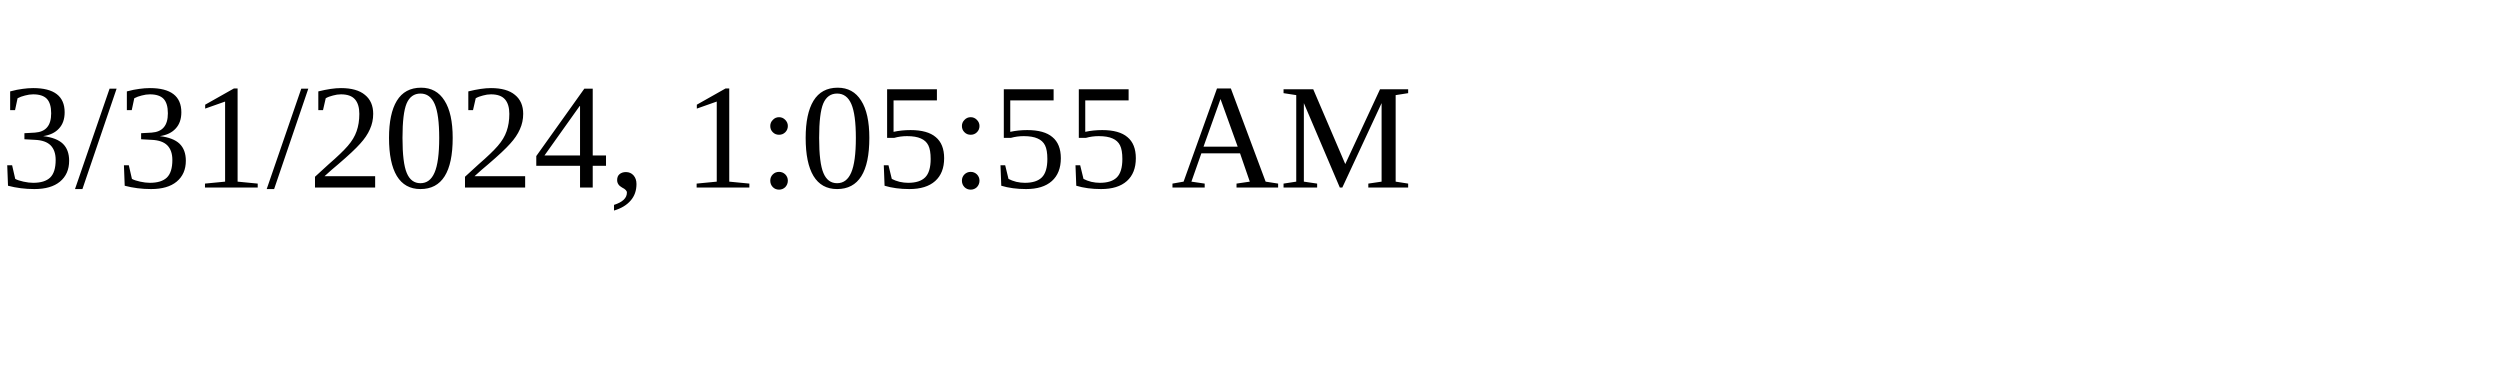
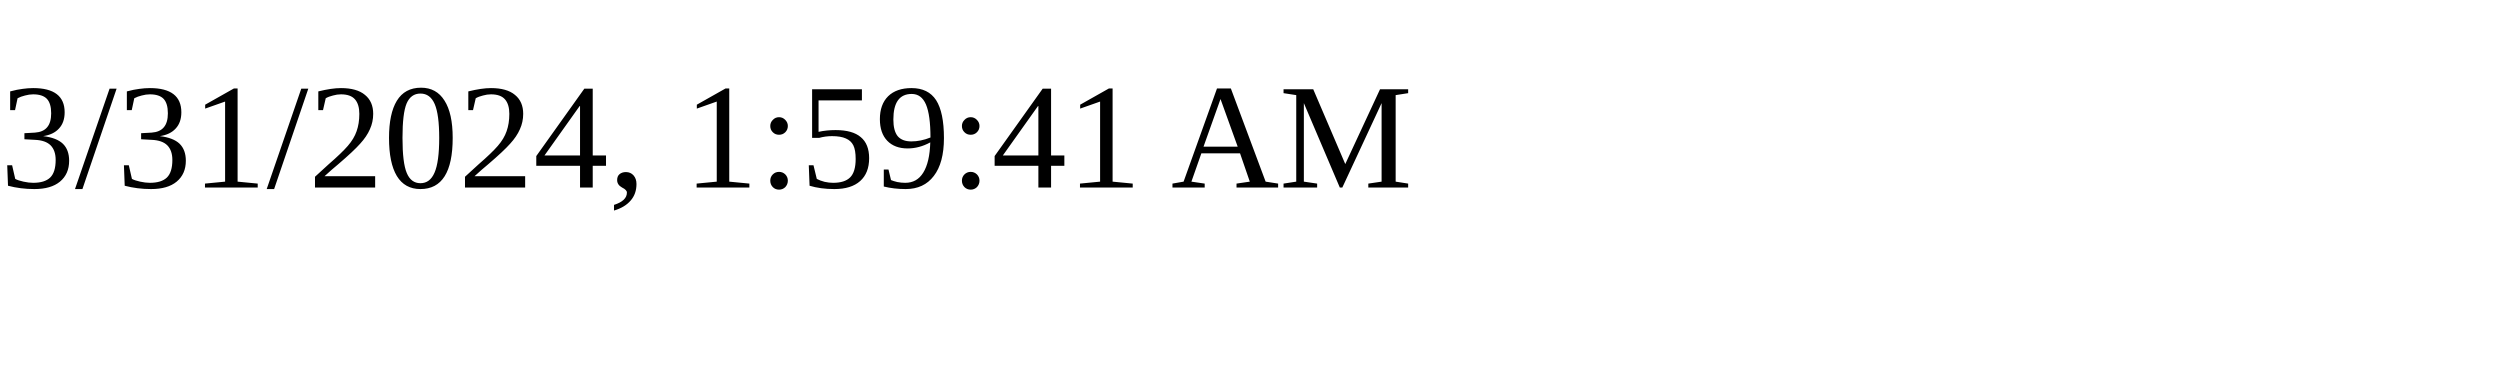
<svg xmlns="http://www.w3.org/2000/svg" height="30" width="200">
-   <text x="0" y="15">3/31/2024, 1:05:55 AM</text>
+   <text x="0" y="15">3/31/2024, 1:59:41 AM</text>
</svg>
